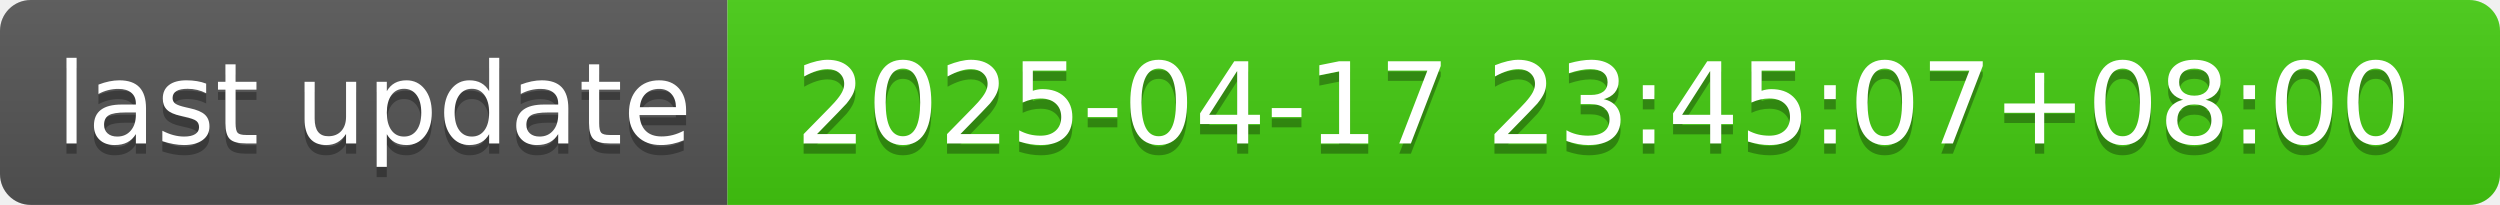
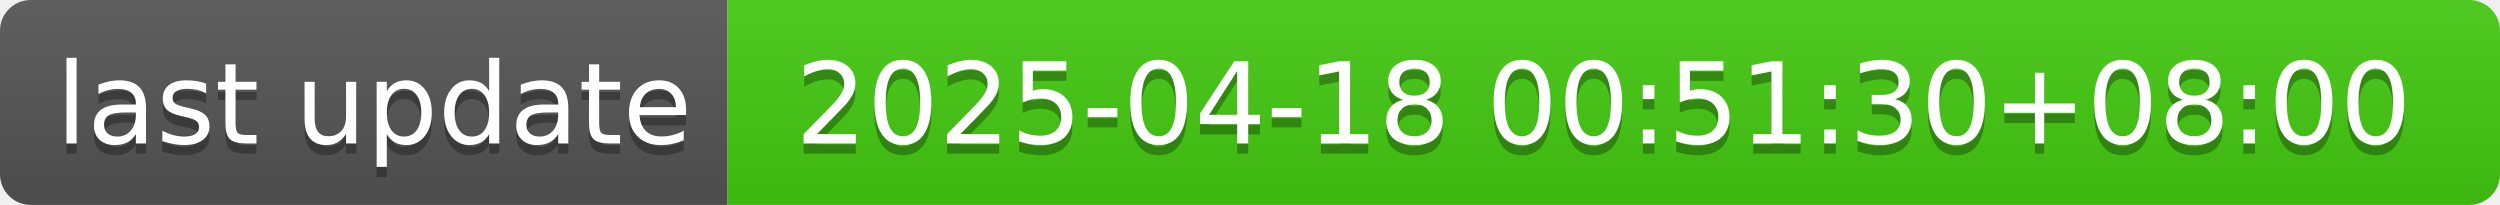
- <svg xmlns="http://www.w3.org/2000/svg" width="244" height="20" role="img" aria-label="last update: 2025-04-17 23:45:07+08:00">
+ <svg xmlns="http://www.w3.org/2000/svg" width="244" height="20" role="img" aria-label="last update: 2025-04-18 00:51:30+08:00">
  <linearGradient id="s" x2="0" y2="100%">
    <stop offset="0" stop-color="#bbb" stop-opacity=".1" />
    <stop offset="1" stop-opacity=".1" />
  </linearGradient>
  <clipPath id="r">
    <rect width="244" height="20" rx="3" fill="#fff" />
  </clipPath>
  <g clip-path="url(#r)">
    <rect width="71" height="20" fill="#555" />
    <rect x="71" width="173" height="20" fill="#4c1" />
    <rect width="244" height="20" fill="url(#s)" />
  </g>
  <g fill="#fff" text-anchor="middle" font-family="Verdana,Geneva,DejaVu Sans,sans-serif" text-rendering="geometricPrecision" font-size="110">
    <text aria-hidden="true" x="365" y="150" fill="#010101" fill-opacity=".3" transform="scale(.1)" textLength="610">last update</text>
    <text x="365" y="140" transform="scale(.1)" fill="#fff" textLength="610">last update</text>
-     <text aria-hidden="true" x="1565" y="150" fill="#010101" fill-opacity=".3" transform="scale(.1)" textLength="1630">2025-04-17 23:45:07+08:00</text>
-     <text x="1565" y="140" transform="scale(.1)" fill="#fff" textLength="1630">2025-04-17 23:45:07+08:00</text>
+     <text aria-hidden="true" x="1565" y="150" fill="#010101" fill-opacity=".3" transform="scale(.1)" textLength="1630">2025-04-18 00:51:30+08:00</text>
+     <text x="1565" y="140" transform="scale(.1)" fill="#fff" textLength="1630">2025-04-18 00:51:30+08:00</text>
  </g>
</svg>
